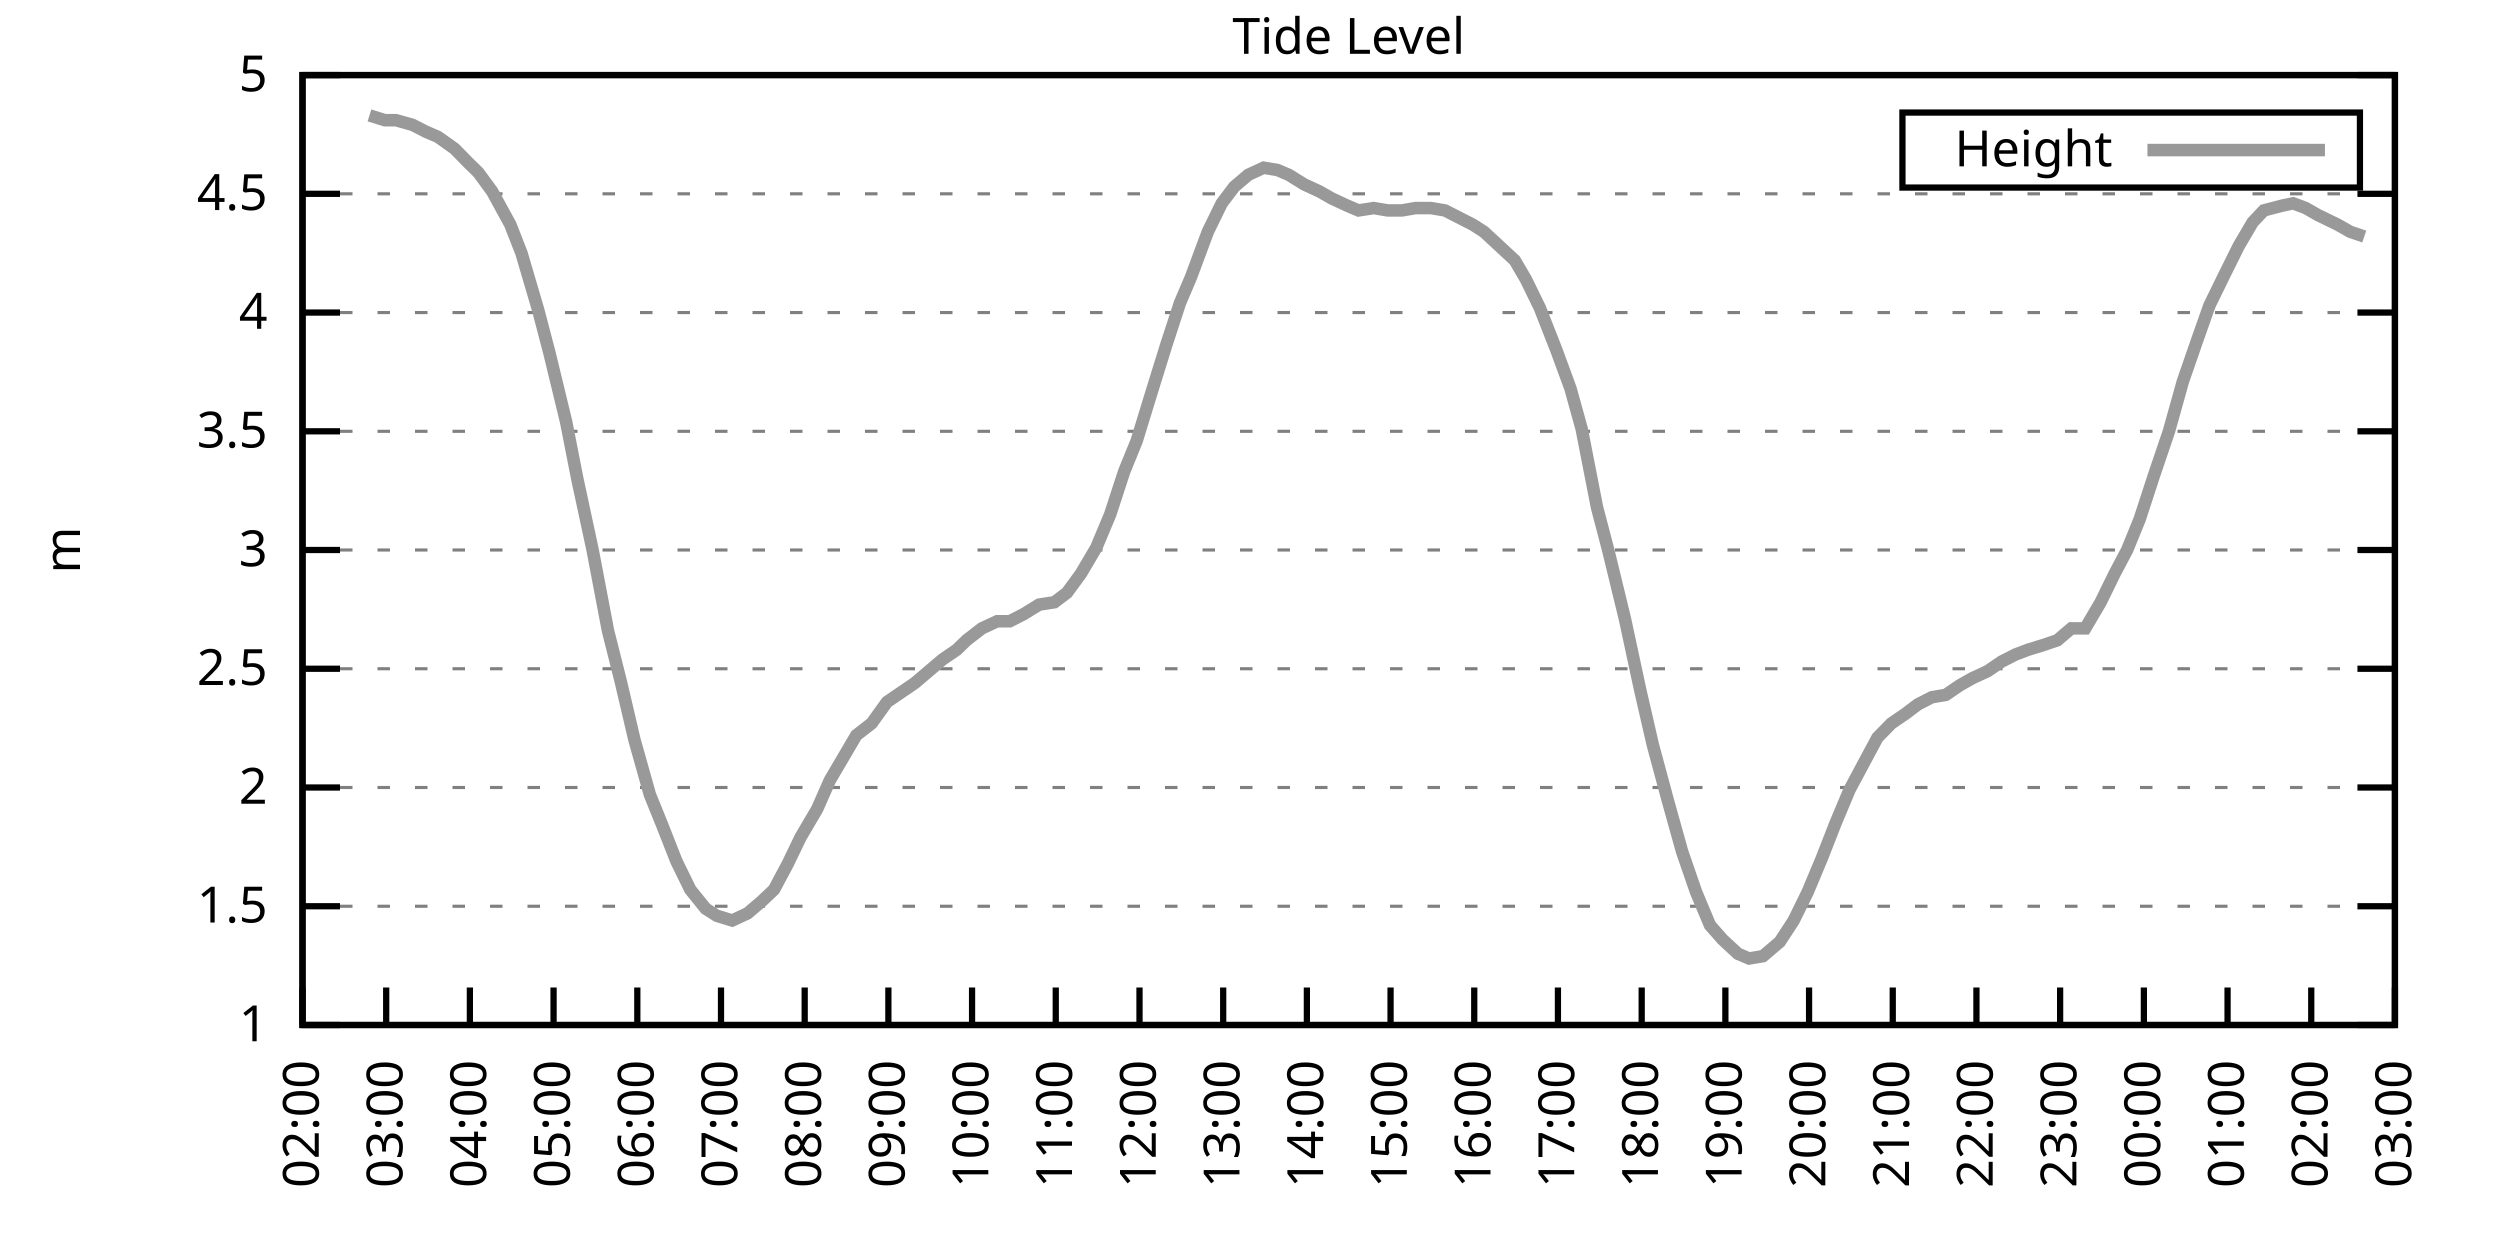
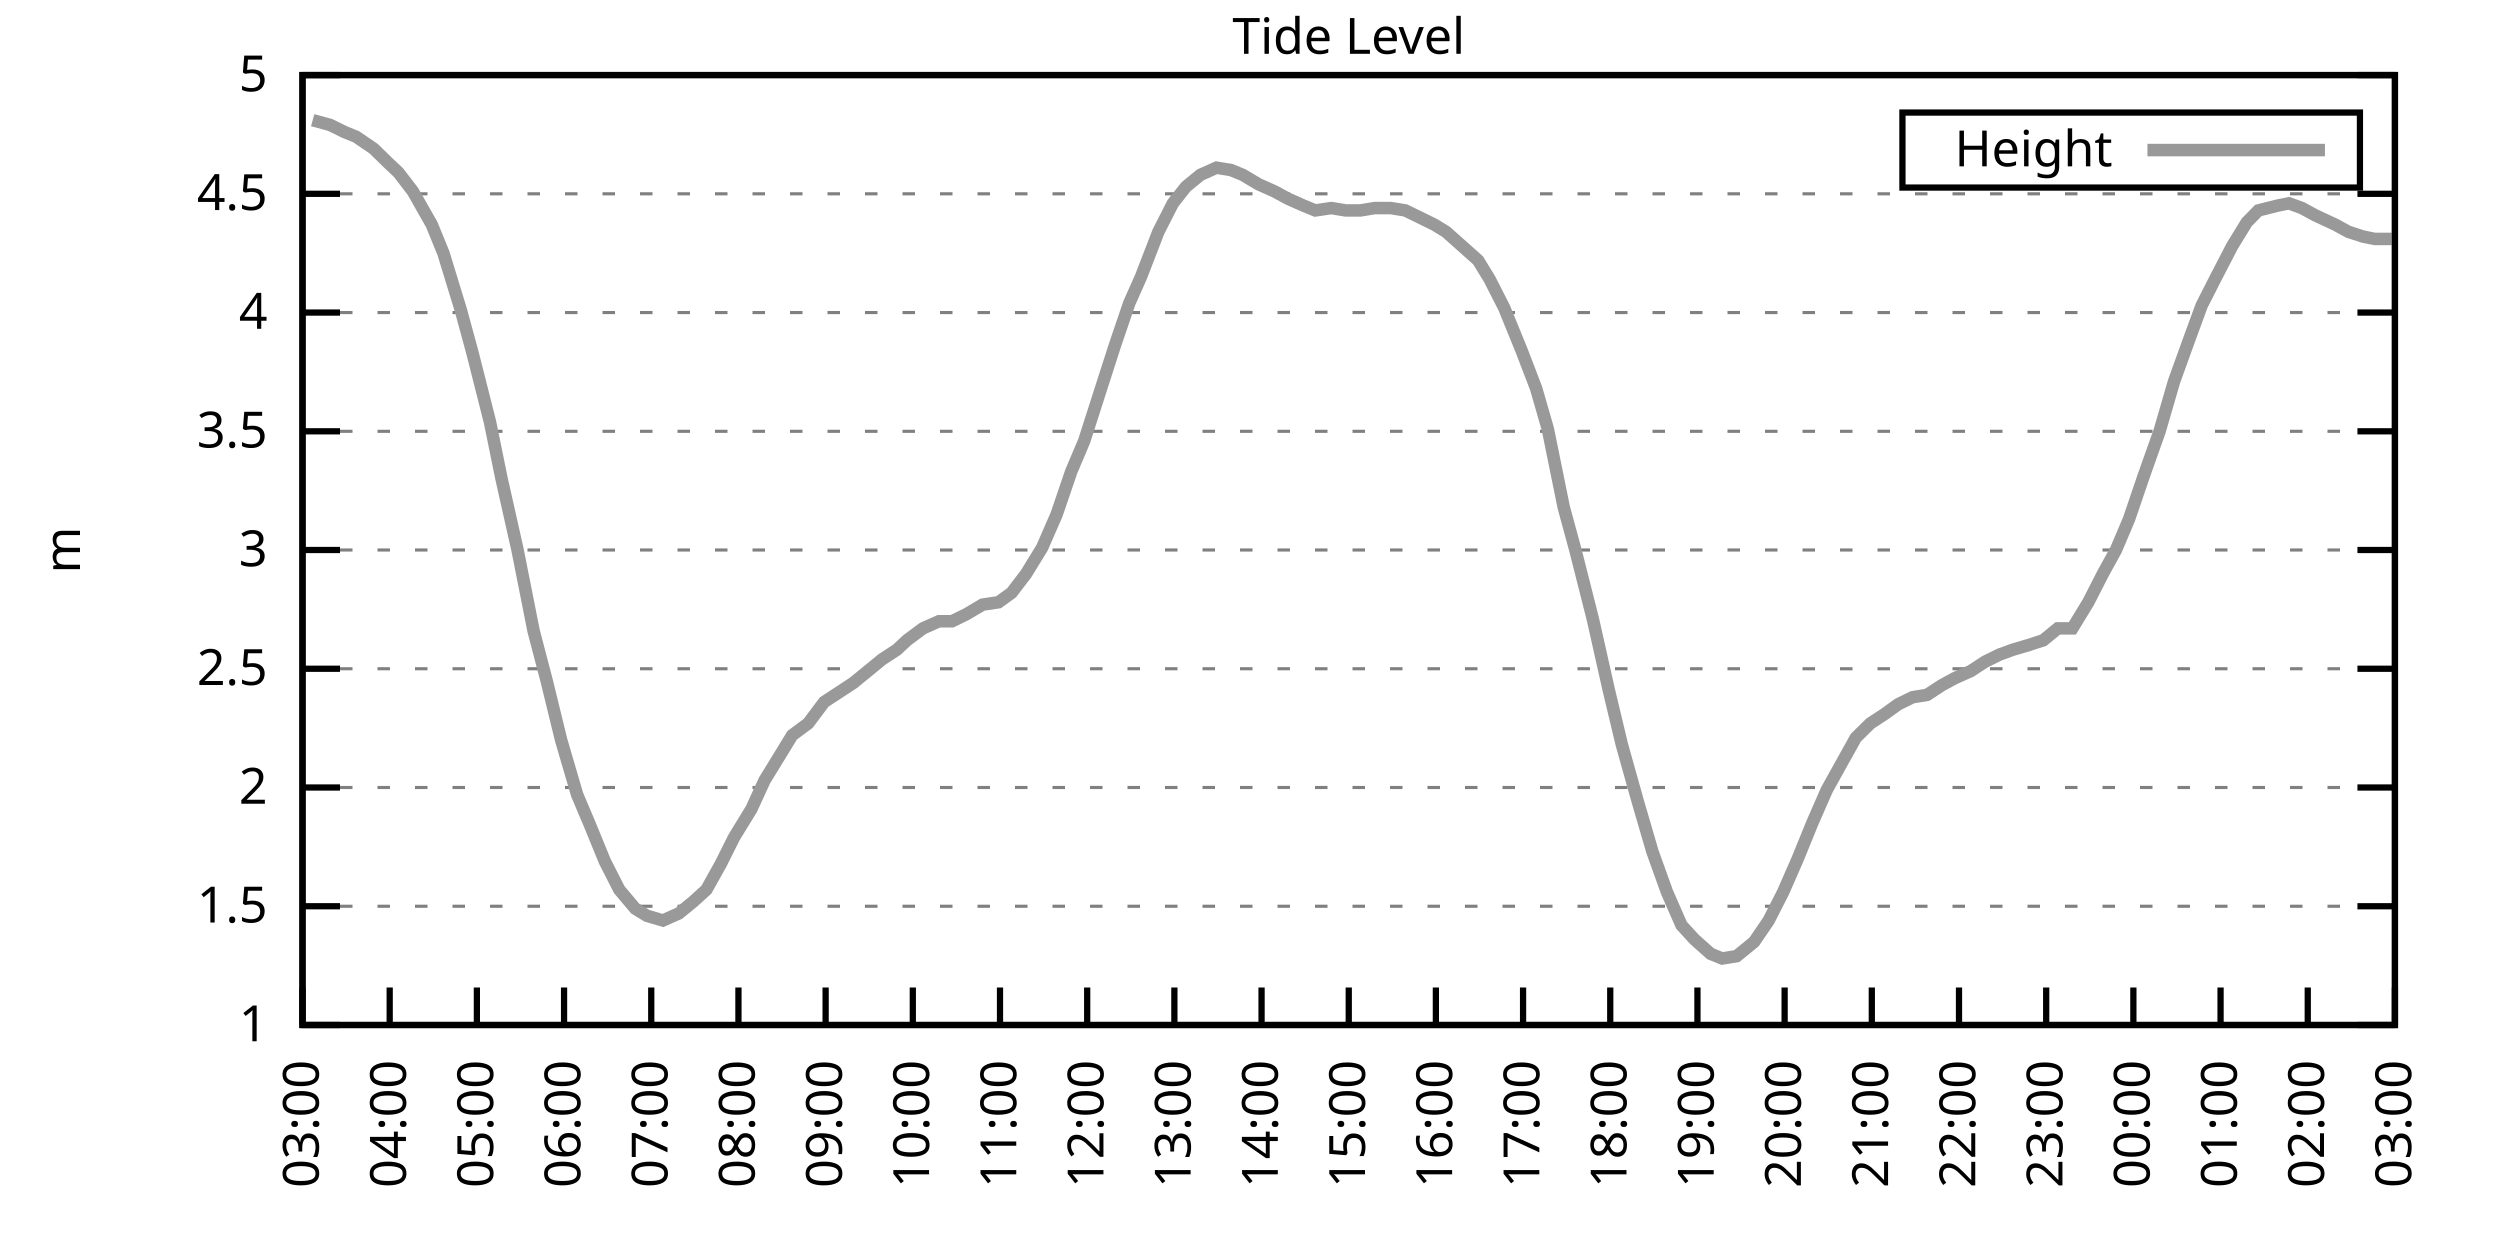
<svg xmlns="http://www.w3.org/2000/svg" xmlns:xlink="http://www.w3.org/1999/xlink" width="400" height="200" viewBox="0 0 400 200">
  <g id="gnuplot_canvas">
    <rect x="0" y="0" width="400" height="200" fill="none" />
    <defs>
      <circle id="gpDot" r="0.5" stroke-width="0.5" stroke="currentColor" />
      <path id="gpPt0" stroke-width="0.333" stroke="currentColor" d="M-1,0 h2 M0,-1 v2" />
      <path id="gpPt1" stroke-width="0.333" stroke="currentColor" d="M-1,-1 L1,1 M1,-1 L-1,1" />
      <path id="gpPt2" stroke-width="0.333" stroke="currentColor" d="M-1,0 L1,0 M0,-1 L0,1 M-1,-1 L1,1 M-1,1 L1,-1" />
      <rect id="gpPt3" stroke-width="0.333" stroke="currentColor" x="-1" y="-1" width="2" height="2" />
      <rect id="gpPt4" stroke-width="0.333" stroke="currentColor" fill="currentColor" x="-1" y="-1" width="2" height="2" />
      <circle id="gpPt5" stroke-width="0.333" stroke="currentColor" cx="0" cy="0" r="1" />
      <use xlink:href="#gpPt5" id="gpPt6" fill="currentColor" stroke="none" />
      <path id="gpPt7" stroke-width="0.333" stroke="currentColor" d="M0,-1.33 L-1.33,0.67 L1.33,0.67 z" />
      <use xlink:href="#gpPt7" id="gpPt8" fill="currentColor" stroke="none" />
      <use xlink:href="#gpPt7" id="gpPt9" stroke="currentColor" transform="rotate(180)" />
      <use xlink:href="#gpPt9" id="gpPt10" fill="currentColor" stroke="none" />
      <use xlink:href="#gpPt3" id="gpPt11" stroke="currentColor" transform="rotate(45)" />
      <use xlink:href="#gpPt11" id="gpPt12" fill="currentColor" stroke="none" />
      <path id="gpPt13" stroke-width="0.333" stroke="currentColor" d="M0,1.330 L1.265,0.411 L0.782,-1.067 L-0.782,-1.076 L-1.265,0.411 z" />
      <use xlink:href="#gpPt13" id="gpPt14" fill="currentColor" stroke="none" />
      <filter id="textbox" filterUnits="objectBoundingBox" x="0" y="0" height="1" width="1">
        <feFlood flood-color="white" flood-opacity="1" result="bgnd" />
        <feComposite in="SourceGraphic" in2="bgnd" operator="atop" />
      </filter>
      <filter id="greybox" filterUnits="objectBoundingBox" x="0" y="0" height="1" width="1">
        <feFlood flood-color="lightgrey" flood-opacity="1" result="grey" />
        <feComposite in="SourceGraphic" in2="grey" operator="atop" />
      </filter>
    </defs>
    <g fill="none" color="white" stroke="currentColor" stroke-width="1.00" stroke-linecap="butt" stroke-linejoin="miter">
</g>
    <g fill="none" color="black" stroke="currentColor" stroke-width="1.00" stroke-linecap="butt" stroke-linejoin="miter">
      <g stroke="none" shape-rendering="crispEdges">
        <polygon fill="rgb(255, 255, 255)" points="48.40,164.00 383.18,164.00 383.18,12.02 48.40,12.02 " />
      </g>
    </g>
    <g fill="none" color="black" stroke="currentColor" stroke-width="1.00" stroke-linecap="butt" stroke-linejoin="miter">
</g>
    <g fill="none" color="black" stroke="black" stroke-width="0.50" stroke-linecap="butt" stroke-linejoin="miter">
</g>
    <g fill="none" color="gray" stroke="currentColor" stroke-width="0.50" stroke-linecap="butt" stroke-linejoin="miter">
      <path stroke="gray" stroke-dasharray="2,4" class="gridline" d="M48.40,164.00 L383.19,164.00  " />
    </g>
    <g fill="none" color="gray" stroke="gray" stroke-width="1.00" stroke-linecap="butt" stroke-linejoin="miter">
</g>
    <g fill="none" color="black" stroke="currentColor" stroke-width="1.00" stroke-linecap="butt" stroke-linejoin="miter">
      <path stroke="black" d="M48.40,164.00 L54.40,164.00 M383.19,164.00 L377.19,164.00  " />
      <g transform="translate(42.80,166.60)" stroke="none" fill="black" font-family="Sans" font-size="8.00" text-anchor="end">
        <text>
          <tspan font-family="Sans"> 1</tspan>
        </text>
      </g>
    </g>
    <g fill="none" color="black" stroke="currentColor" stroke-width="1.00" stroke-linecap="butt" stroke-linejoin="miter">
</g>
    <g fill="none" color="black" stroke="black" stroke-width="0.50" stroke-linecap="butt" stroke-linejoin="miter">
</g>
    <g fill="none" color="gray" stroke="currentColor" stroke-width="0.50" stroke-linecap="butt" stroke-linejoin="miter">
      <path stroke="gray" stroke-dasharray="2,4" class="gridline" d="M48.40,145.00 L383.19,145.00  " />
    </g>
    <g fill="none" color="gray" stroke="gray" stroke-width="1.00" stroke-linecap="butt" stroke-linejoin="miter">
</g>
    <g fill="none" color="black" stroke="currentColor" stroke-width="1.00" stroke-linecap="butt" stroke-linejoin="miter">
      <path stroke="black" d="M48.40,145.00 L54.40,145.00 M383.19,145.00 L377.19,145.00  " />
      <g transform="translate(42.80,147.60)" stroke="none" fill="black" font-family="Sans" font-size="8.00" text-anchor="end">
        <text>
          <tspan font-family="Sans"> 1.5</tspan>
        </text>
      </g>
    </g>
    <g fill="none" color="black" stroke="currentColor" stroke-width="1.00" stroke-linecap="butt" stroke-linejoin="miter">
</g>
    <g fill="none" color="black" stroke="black" stroke-width="0.50" stroke-linecap="butt" stroke-linejoin="miter">
</g>
    <g fill="none" color="gray" stroke="currentColor" stroke-width="0.50" stroke-linecap="butt" stroke-linejoin="miter">
      <path stroke="gray" stroke-dasharray="2,4" class="gridline" d="M48.40,126.00 L383.19,126.00  " />
    </g>
    <g fill="none" color="gray" stroke="gray" stroke-width="1.00" stroke-linecap="butt" stroke-linejoin="miter">
</g>
    <g fill="none" color="black" stroke="currentColor" stroke-width="1.00" stroke-linecap="butt" stroke-linejoin="miter">
      <path stroke="black" d="M48.40,126.00 L54.40,126.00 M383.19,126.00 L377.19,126.00  " />
      <g transform="translate(42.80,128.60)" stroke="none" fill="black" font-family="Sans" font-size="8.00" text-anchor="end">
        <text>
          <tspan font-family="Sans"> 2</tspan>
        </text>
      </g>
    </g>
    <g fill="none" color="black" stroke="currentColor" stroke-width="1.00" stroke-linecap="butt" stroke-linejoin="miter">
</g>
    <g fill="none" color="black" stroke="black" stroke-width="0.50" stroke-linecap="butt" stroke-linejoin="miter">
</g>
    <g fill="none" color="gray" stroke="currentColor" stroke-width="0.50" stroke-linecap="butt" stroke-linejoin="miter">
      <path stroke="gray" stroke-dasharray="2,4" class="gridline" d="M48.40,107.00 L383.19,107.00  " />
    </g>
    <g fill="none" color="gray" stroke="gray" stroke-width="1.00" stroke-linecap="butt" stroke-linejoin="miter">
</g>
    <g fill="none" color="black" stroke="currentColor" stroke-width="1.00" stroke-linecap="butt" stroke-linejoin="miter">
      <path stroke="black" d="M48.40,107.00 L54.40,107.00 M383.19,107.00 L377.19,107.00  " />
      <g transform="translate(42.80,109.60)" stroke="none" fill="black" font-family="Sans" font-size="8.00" text-anchor="end">
        <text>
          <tspan font-family="Sans"> 2.5</tspan>
        </text>
      </g>
    </g>
    <g fill="none" color="black" stroke="currentColor" stroke-width="1.00" stroke-linecap="butt" stroke-linejoin="miter">
</g>
    <g fill="none" color="black" stroke="black" stroke-width="0.50" stroke-linecap="butt" stroke-linejoin="miter">
</g>
    <g fill="none" color="gray" stroke="currentColor" stroke-width="0.50" stroke-linecap="butt" stroke-linejoin="miter">
      <path stroke="gray" stroke-dasharray="2,4" class="gridline" d="M48.40,88.00 L383.19,88.00  " />
    </g>
    <g fill="none" color="gray" stroke="gray" stroke-width="1.00" stroke-linecap="butt" stroke-linejoin="miter">
</g>
    <g fill="none" color="black" stroke="currentColor" stroke-width="1.00" stroke-linecap="butt" stroke-linejoin="miter">
      <path stroke="black" d="M48.40,88.00 L54.40,88.00 M383.19,88.00 L377.19,88.00  " />
      <g transform="translate(42.80,90.60)" stroke="none" fill="black" font-family="Sans" font-size="8.00" text-anchor="end">
        <text>
          <tspan font-family="Sans"> 3</tspan>
        </text>
      </g>
    </g>
    <g fill="none" color="black" stroke="currentColor" stroke-width="1.00" stroke-linecap="butt" stroke-linejoin="miter">
</g>
    <g fill="none" color="black" stroke="black" stroke-width="0.50" stroke-linecap="butt" stroke-linejoin="miter">
</g>
    <g fill="none" color="gray" stroke="currentColor" stroke-width="0.50" stroke-linecap="butt" stroke-linejoin="miter">
      <path stroke="gray" stroke-dasharray="2,4" class="gridline" d="M48.40,69.01 L383.19,69.01  " />
    </g>
    <g fill="none" color="gray" stroke="gray" stroke-width="1.00" stroke-linecap="butt" stroke-linejoin="miter">
</g>
    <g fill="none" color="black" stroke="currentColor" stroke-width="1.00" stroke-linecap="butt" stroke-linejoin="miter">
      <path stroke="black" d="M48.40,69.01 L54.40,69.01 M383.19,69.01 L377.19,69.01  " />
      <g transform="translate(42.80,71.61)" stroke="none" fill="black" font-family="Sans" font-size="8.00" text-anchor="end">
        <text>
          <tspan font-family="Sans"> 3.5</tspan>
        </text>
      </g>
    </g>
    <g fill="none" color="black" stroke="currentColor" stroke-width="1.00" stroke-linecap="butt" stroke-linejoin="miter">
</g>
    <g fill="none" color="black" stroke="black" stroke-width="0.50" stroke-linecap="butt" stroke-linejoin="miter">
</g>
    <g fill="none" color="gray" stroke="currentColor" stroke-width="0.50" stroke-linecap="butt" stroke-linejoin="miter">
      <path stroke="gray" stroke-dasharray="2,4" class="gridline" d="M48.40,50.01 L383.19,50.01  " />
    </g>
    <g fill="none" color="gray" stroke="gray" stroke-width="1.00" stroke-linecap="butt" stroke-linejoin="miter">
</g>
    <g fill="none" color="black" stroke="currentColor" stroke-width="1.00" stroke-linecap="butt" stroke-linejoin="miter">
      <path stroke="black" d="M48.40,50.01 L54.40,50.01 M383.19,50.01 L377.19,50.01  " />
      <g transform="translate(42.80,52.61)" stroke="none" fill="black" font-family="Sans" font-size="8.00" text-anchor="end">
        <text>
          <tspan font-family="Sans"> 4</tspan>
        </text>
      </g>
    </g>
    <g fill="none" color="black" stroke="currentColor" stroke-width="1.00" stroke-linecap="butt" stroke-linejoin="miter">
</g>
    <g fill="none" color="black" stroke="black" stroke-width="0.50" stroke-linecap="butt" stroke-linejoin="miter">
</g>
    <g fill="none" color="gray" stroke="currentColor" stroke-width="0.50" stroke-linecap="butt" stroke-linejoin="miter">
      <path stroke="gray" stroke-dasharray="2,4" class="gridline" d="M48.40,31.01 L383.19,31.01  " />
    </g>
    <g fill="none" color="gray" stroke="gray" stroke-width="1.00" stroke-linecap="butt" stroke-linejoin="miter">
</g>
    <g fill="none" color="black" stroke="currentColor" stroke-width="1.00" stroke-linecap="butt" stroke-linejoin="miter">
      <path stroke="black" d="M48.40,31.01 L54.40,31.01 M383.19,31.01 L377.19,31.01  " />
      <g transform="translate(42.80,33.61)" stroke="none" fill="black" font-family="Sans" font-size="8.00" text-anchor="end">
        <text>
          <tspan font-family="Sans"> 4.5</tspan>
        </text>
      </g>
    </g>
    <g fill="none" color="black" stroke="currentColor" stroke-width="1.00" stroke-linecap="butt" stroke-linejoin="miter">
</g>
    <g fill="none" color="black" stroke="black" stroke-width="0.50" stroke-linecap="butt" stroke-linejoin="miter">
</g>
    <g fill="none" color="gray" stroke="currentColor" stroke-width="0.50" stroke-linecap="butt" stroke-linejoin="miter">
      <path stroke="gray" stroke-dasharray="2,4" class="gridline" d="M48.40,12.01 L383.19,12.01  " />
    </g>
    <g fill="none" color="gray" stroke="gray" stroke-width="1.00" stroke-linecap="butt" stroke-linejoin="miter">
</g>
    <g fill="none" color="black" stroke="currentColor" stroke-width="1.00" stroke-linecap="butt" stroke-linejoin="miter">
      <path stroke="black" d="M48.40,12.01 L54.40,12.01 M383.19,12.01 L377.19,12.01  " />
      <g transform="translate(42.80,14.61)" stroke="none" fill="black" font-family="Sans" font-size="8.00" text-anchor="end">
        <text>
          <tspan font-family="Sans"> 5</tspan>
        </text>
      </g>
    </g>
    <g fill="none" color="black" stroke="currentColor" stroke-width="1.00" stroke-linecap="butt" stroke-linejoin="miter">
      <path stroke="black" d="M48.40,164.00 L48.40,158.00  " />
      <g transform="translate(51.00,169.60) rotate(270.00)" stroke="none" fill="black" font-family="Sans" font-size="8.00" text-anchor="end">
        <text>
-           <tspan font-family="Sans">02:00</tspan>
-         </text>
-       </g>
-     </g>
-     <g fill="none" color="black" stroke="currentColor" stroke-width="1.00" stroke-linecap="butt" stroke-linejoin="miter">
-       <path stroke="black" d="M61.79,164.00 L61.79,158.00  " />
-       <g transform="translate(64.39,169.60) rotate(270.00)" stroke="none" fill="black" font-family="Sans" font-size="8.00" text-anchor="end">
-         <text>
          <tspan font-family="Sans">03:00</tspan>
        </text>
      </g>
    </g>
    <g fill="none" color="black" stroke="currentColor" stroke-width="1.00" stroke-linecap="butt" stroke-linejoin="miter">
-       <path stroke="black" d="M75.18,164.00 L75.18,158.00  " />
-       <g transform="translate(77.78,169.60) rotate(270.00)" stroke="none" fill="black" font-family="Sans" font-size="8.00" text-anchor="end">
+       <path stroke="black" d="M62.35,164.00 L62.35,158.00  " />
+       <g transform="translate(64.95,169.60) rotate(270.00)" stroke="none" fill="black" font-family="Sans" font-size="8.00" text-anchor="end">
        <text>
          <tspan font-family="Sans">04:00</tspan>
        </text>
      </g>
    </g>
    <g fill="none" color="black" stroke="currentColor" stroke-width="1.00" stroke-linecap="butt" stroke-linejoin="miter">
-       <path stroke="black" d="M88.57,164.00 L88.57,158.00  " />
-       <g transform="translate(91.17,169.60) rotate(270.00)" stroke="none" fill="black" font-family="Sans" font-size="8.00" text-anchor="end">
+       <path stroke="black" d="M76.30,164.00 L76.30,158.00  " />
+       <g transform="translate(78.90,169.60) rotate(270.00)" stroke="none" fill="black" font-family="Sans" font-size="8.00" text-anchor="end">
        <text>
          <tspan font-family="Sans">05:00</tspan>
        </text>
      </g>
    </g>
    <g fill="none" color="black" stroke="currentColor" stroke-width="1.00" stroke-linecap="butt" stroke-linejoin="miter">
-       <path stroke="black" d="M101.97,164.00 L101.97,158.00  " />
-       <g transform="translate(104.57,169.60) rotate(270.00)" stroke="none" fill="black" font-family="Sans" font-size="8.00" text-anchor="end">
+       <path stroke="black" d="M90.25,164.00 L90.25,158.00  " />
+       <g transform="translate(92.85,169.60) rotate(270.00)" stroke="none" fill="black" font-family="Sans" font-size="8.00" text-anchor="end">
        <text>
          <tspan font-family="Sans">06:00</tspan>
        </text>
      </g>
    </g>
    <g fill="none" color="black" stroke="currentColor" stroke-width="1.00" stroke-linecap="butt" stroke-linejoin="miter">
-       <path stroke="black" d="M115.36,164.00 L115.36,158.00  " />
-       <g transform="translate(117.96,169.60) rotate(270.00)" stroke="none" fill="black" font-family="Sans" font-size="8.00" text-anchor="end">
+       <path stroke="black" d="M104.20,164.00 L104.20,158.00  " />
+       <g transform="translate(106.80,169.60) rotate(270.00)" stroke="none" fill="black" font-family="Sans" font-size="8.00" text-anchor="end">
        <text>
          <tspan font-family="Sans">07:00</tspan>
        </text>
      </g>
    </g>
    <g fill="none" color="black" stroke="currentColor" stroke-width="1.00" stroke-linecap="butt" stroke-linejoin="miter">
-       <path stroke="black" d="M128.75,164.00 L128.75,158.00  " />
-       <g transform="translate(131.35,169.60) rotate(270.00)" stroke="none" fill="black" font-family="Sans" font-size="8.00" text-anchor="end">
+       <path stroke="black" d="M118.15,164.00 L118.15,158.00  " />
+       <g transform="translate(120.75,169.60) rotate(270.00)" stroke="none" fill="black" font-family="Sans" font-size="8.00" text-anchor="end">
        <text>
          <tspan font-family="Sans">08:00</tspan>
        </text>
      </g>
    </g>
    <g fill="none" color="black" stroke="currentColor" stroke-width="1.00" stroke-linecap="butt" stroke-linejoin="miter">
-       <path stroke="black" d="M142.14,164.00 L142.14,158.00  " />
-       <g transform="translate(144.74,169.60) rotate(270.00)" stroke="none" fill="black" font-family="Sans" font-size="8.00" text-anchor="end">
+       <path stroke="black" d="M132.10,164.00 L132.10,158.00  " />
+       <g transform="translate(134.70,169.60) rotate(270.00)" stroke="none" fill="black" font-family="Sans" font-size="8.00" text-anchor="end">
        <text>
          <tspan font-family="Sans">09:00</tspan>
        </text>
      </g>
    </g>
    <g fill="none" color="black" stroke="currentColor" stroke-width="1.00" stroke-linecap="butt" stroke-linejoin="miter">
-       <path stroke="black" d="M155.53,164.00 L155.53,158.00  " />
-       <g transform="translate(158.13,169.60) rotate(270.00)" stroke="none" fill="black" font-family="Sans" font-size="8.00" text-anchor="end">
+       <path stroke="black" d="M146.05,164.00 L146.05,158.00  " />
+       <g transform="translate(148.65,169.60) rotate(270.00)" stroke="none" fill="black" font-family="Sans" font-size="8.00" text-anchor="end">
        <text>
          <tspan font-family="Sans">10:00</tspan>
        </text>
      </g>
    </g>
    <g fill="none" color="black" stroke="currentColor" stroke-width="1.00" stroke-linecap="butt" stroke-linejoin="miter">
-       <path stroke="black" d="M168.92,164.00 L168.92,158.00  " />
-       <g transform="translate(171.52,169.60) rotate(270.00)" stroke="none" fill="black" font-family="Sans" font-size="8.00" text-anchor="end">
+       <path stroke="black" d="M160.00,164.00 L160.00,158.00  " />
+       <g transform="translate(162.60,169.60) rotate(270.00)" stroke="none" fill="black" font-family="Sans" font-size="8.00" text-anchor="end">
        <text>
          <tspan font-family="Sans">11:00</tspan>
        </text>
      </g>
    </g>
    <g fill="none" color="black" stroke="currentColor" stroke-width="1.00" stroke-linecap="butt" stroke-linejoin="miter">
-       <path stroke="black" d="M182.32,164.00 L182.32,158.00  " />
-       <g transform="translate(184.92,169.60) rotate(270.00)" stroke="none" fill="black" font-family="Sans" font-size="8.00" text-anchor="end">
+       <path stroke="black" d="M173.95,164.00 L173.95,158.00  " />
+       <g transform="translate(176.55,169.60) rotate(270.00)" stroke="none" fill="black" font-family="Sans" font-size="8.00" text-anchor="end">
        <text>
          <tspan font-family="Sans">12:00</tspan>
        </text>
      </g>
    </g>
    <g fill="none" color="black" stroke="currentColor" stroke-width="1.00" stroke-linecap="butt" stroke-linejoin="miter">
-       <path stroke="black" d="M195.71,164.00 L195.71,158.00  " />
-       <g transform="translate(198.31,169.60) rotate(270.00)" stroke="none" fill="black" font-family="Sans" font-size="8.00" text-anchor="end">
+       <path stroke="black" d="M187.90,164.00 L187.90,158.00  " />
+       <g transform="translate(190.50,169.60) rotate(270.00)" stroke="none" fill="black" font-family="Sans" font-size="8.00" text-anchor="end">
        <text>
          <tspan font-family="Sans">13:00</tspan>
        </text>
      </g>
    </g>
    <g fill="none" color="black" stroke="currentColor" stroke-width="1.00" stroke-linecap="butt" stroke-linejoin="miter">
-       <path stroke="black" d="M209.10,164.00 L209.10,158.00  " />
-       <g transform="translate(211.70,169.60) rotate(270.00)" stroke="none" fill="black" font-family="Sans" font-size="8.00" text-anchor="end">
+       <path stroke="black" d="M201.85,164.00 L201.85,158.00  " />
+       <g transform="translate(204.45,169.60) rotate(270.00)" stroke="none" fill="black" font-family="Sans" font-size="8.00" text-anchor="end">
        <text>
          <tspan font-family="Sans">14:00</tspan>
        </text>
      </g>
    </g>
    <g fill="none" color="black" stroke="currentColor" stroke-width="1.00" stroke-linecap="butt" stroke-linejoin="miter">
-       <path stroke="black" d="M222.49,164.00 L222.49,158.00  " />
-       <g transform="translate(225.09,169.60) rotate(270.00)" stroke="none" fill="black" font-family="Sans" font-size="8.00" text-anchor="end">
+       <path stroke="black" d="M215.80,164.00 L215.80,158.00  " />
+       <g transform="translate(218.40,169.60) rotate(270.00)" stroke="none" fill="black" font-family="Sans" font-size="8.00" text-anchor="end">
        <text>
          <tspan font-family="Sans">15:00</tspan>
        </text>
      </g>
    </g>
    <g fill="none" color="black" stroke="currentColor" stroke-width="1.00" stroke-linecap="butt" stroke-linejoin="miter">
-       <path stroke="black" d="M235.88,164.00 L235.88,158.00  " />
-       <g transform="translate(238.48,169.60) rotate(270.00)" stroke="none" fill="black" font-family="Sans" font-size="8.00" text-anchor="end">
+       <path stroke="black" d="M229.74,164.00 L229.74,158.00  " />
+       <g transform="translate(232.34,169.60) rotate(270.00)" stroke="none" fill="black" font-family="Sans" font-size="8.00" text-anchor="end">
        <text>
          <tspan font-family="Sans">16:00</tspan>
        </text>
      </g>
    </g>
    <g fill="none" color="black" stroke="currentColor" stroke-width="1.00" stroke-linecap="butt" stroke-linejoin="miter">
-       <path stroke="black" d="M249.27,164.00 L249.27,158.00  " />
-       <g transform="translate(251.87,169.60) rotate(270.00)" stroke="none" fill="black" font-family="Sans" font-size="8.00" text-anchor="end">
+       <path stroke="black" d="M243.69,164.00 L243.69,158.00  " />
+       <g transform="translate(246.29,169.60) rotate(270.00)" stroke="none" fill="black" font-family="Sans" font-size="8.00" text-anchor="end">
        <text>
          <tspan font-family="Sans">17:00</tspan>
        </text>
      </g>
    </g>
    <g fill="none" color="black" stroke="currentColor" stroke-width="1.00" stroke-linecap="butt" stroke-linejoin="miter">
-       <path stroke="black" d="M262.67,164.00 L262.67,158.00  " />
-       <g transform="translate(265.27,169.60) rotate(270.00)" stroke="none" fill="black" font-family="Sans" font-size="8.00" text-anchor="end">
+       <path stroke="black" d="M257.64,164.00 L257.64,158.00  " />
+       <g transform="translate(260.24,169.60) rotate(270.00)" stroke="none" fill="black" font-family="Sans" font-size="8.00" text-anchor="end">
        <text>
          <tspan font-family="Sans">18:00</tspan>
        </text>
      </g>
    </g>
    <g fill="none" color="black" stroke="currentColor" stroke-width="1.00" stroke-linecap="butt" stroke-linejoin="miter">
-       <path stroke="black" d="M276.06,164.00 L276.06,158.00  " />
-       <g transform="translate(278.66,169.60) rotate(270.00)" stroke="none" fill="black" font-family="Sans" font-size="8.00" text-anchor="end">
+       <path stroke="black" d="M271.59,164.00 L271.59,158.00  " />
+       <g transform="translate(274.19,169.60) rotate(270.00)" stroke="none" fill="black" font-family="Sans" font-size="8.00" text-anchor="end">
        <text>
          <tspan font-family="Sans">19:00</tspan>
        </text>
      </g>
    </g>
    <g fill="none" color="black" stroke="currentColor" stroke-width="1.00" stroke-linecap="butt" stroke-linejoin="miter">
-       <path stroke="black" d="M289.45,164.00 L289.45,158.00  " />
-       <g transform="translate(292.05,169.60) rotate(270.00)" stroke="none" fill="black" font-family="Sans" font-size="8.00" text-anchor="end">
+       <path stroke="black" d="M285.54,164.00 L285.54,158.00  " />
+       <g transform="translate(288.14,169.60) rotate(270.00)" stroke="none" fill="black" font-family="Sans" font-size="8.00" text-anchor="end">
        <text>
          <tspan font-family="Sans">20:00</tspan>
        </text>
      </g>
    </g>
    <g fill="none" color="black" stroke="currentColor" stroke-width="1.00" stroke-linecap="butt" stroke-linejoin="miter">
-       <path stroke="black" d="M302.84,164.00 L302.84,158.00  " />
-       <g transform="translate(305.44,169.60) rotate(270.00)" stroke="none" fill="black" font-family="Sans" font-size="8.00" text-anchor="end">
+       <path stroke="black" d="M299.49,164.00 L299.49,158.00  " />
+       <g transform="translate(302.09,169.60) rotate(270.00)" stroke="none" fill="black" font-family="Sans" font-size="8.00" text-anchor="end">
        <text>
          <tspan font-family="Sans">21:00</tspan>
        </text>
      </g>
    </g>
    <g fill="none" color="black" stroke="currentColor" stroke-width="1.00" stroke-linecap="butt" stroke-linejoin="miter">
-       <path stroke="black" d="M316.23,164.00 L316.23,158.00  " />
-       <g transform="translate(318.83,169.60) rotate(270.00)" stroke="none" fill="black" font-family="Sans" font-size="8.00" text-anchor="end">
+       <path stroke="black" d="M313.44,164.00 L313.44,158.00  " />
+       <g transform="translate(316.04,169.60) rotate(270.00)" stroke="none" fill="black" font-family="Sans" font-size="8.00" text-anchor="end">
        <text>
          <tspan font-family="Sans">22:00</tspan>
        </text>
      </g>
    </g>
    <g fill="none" color="black" stroke="currentColor" stroke-width="1.00" stroke-linecap="butt" stroke-linejoin="miter">
-       <path stroke="black" d="M329.62,164.00 L329.62,158.00  " />
-       <g transform="translate(332.22,169.60) rotate(270.00)" stroke="none" fill="black" font-family="Sans" font-size="8.00" text-anchor="end">
+       <path stroke="black" d="M327.39,164.00 L327.39,158.00  " />
+       <g transform="translate(329.99,169.60) rotate(270.00)" stroke="none" fill="black" font-family="Sans" font-size="8.00" text-anchor="end">
        <text>
          <tspan font-family="Sans">23:00</tspan>
        </text>
      </g>
    </g>
    <g fill="none" color="black" stroke="currentColor" stroke-width="1.00" stroke-linecap="butt" stroke-linejoin="miter">
-       <path stroke="black" d="M343.02,164.00 L343.02,158.00  " />
-       <g transform="translate(345.62,169.60) rotate(270.00)" stroke="none" fill="black" font-family="Sans" font-size="8.00" text-anchor="end">
+       <path stroke="black" d="M341.34,164.00 L341.34,158.00  " />
+       <g transform="translate(343.94,169.60) rotate(270.00)" stroke="none" fill="black" font-family="Sans" font-size="8.00" text-anchor="end">
        <text>
          <tspan font-family="Sans">00:00</tspan>
        </text>
      </g>
    </g>
    <g fill="none" color="black" stroke="currentColor" stroke-width="1.00" stroke-linecap="butt" stroke-linejoin="miter">
-       <path stroke="black" d="M356.41,164.00 L356.41,158.00  " />
-       <g transform="translate(359.01,169.60) rotate(270.00)" stroke="none" fill="black" font-family="Sans" font-size="8.00" text-anchor="end">
+       <path stroke="black" d="M355.29,164.00 L355.29,158.00  " />
+       <g transform="translate(357.89,169.60) rotate(270.00)" stroke="none" fill="black" font-family="Sans" font-size="8.00" text-anchor="end">
        <text>
          <tspan font-family="Sans">01:00</tspan>
        </text>
      </g>
    </g>
    <g fill="none" color="black" stroke="currentColor" stroke-width="1.00" stroke-linecap="butt" stroke-linejoin="miter">
-       <path stroke="black" d="M369.80,164.00 L369.80,158.00  " />
-       <g transform="translate(372.40,169.60) rotate(270.00)" stroke="none" fill="black" font-family="Sans" font-size="8.00" text-anchor="end">
+       <path stroke="black" d="M369.24,164.00 L369.24,158.00  " />
+       <g transform="translate(371.84,169.60) rotate(270.00)" stroke="none" fill="black" font-family="Sans" font-size="8.00" text-anchor="end">
        <text>
          <tspan font-family="Sans">02:00</tspan>
        </text>
      </g>
    </g>
    <g fill="none" color="black" stroke="currentColor" stroke-width="1.00" stroke-linecap="butt" stroke-linejoin="miter">
      <path stroke="black" d="M383.19,164.00 L383.19,158.00  " />
      <g transform="translate(385.79,169.60) rotate(270.00)" stroke="none" fill="black" font-family="Sans" font-size="8.00" text-anchor="end">
        <text>
          <tspan font-family="Sans">03:00</tspan>
        </text>
      </g>
    </g>
    <g fill="none" color="black" stroke="currentColor" stroke-width="1.00" stroke-linecap="butt" stroke-linejoin="miter">
</g>
    <g fill="none" color="black" stroke="currentColor" stroke-width="1.00" stroke-linecap="butt" stroke-linejoin="miter">
      <path stroke="black" d="M48.40,12.01 L48.40,164.00 L383.19,164.00 L383.19,12.01 L48.40,12.01 Z  " />
    </g>
    <g fill="none" color="black" stroke="currentColor" stroke-width="1.00" stroke-linecap="butt" stroke-linejoin="miter">
</g>
    <g fill="none" color="black" stroke="currentColor" stroke-width="1.00" stroke-linecap="butt" stroke-linejoin="miter">
      <path stroke="black" d="M304.39,30.01 L304.39,18.01 L377.59,18.01 L377.59,30.01 L304.39,30.01 Z  " />
    </g>
    <g id="Tide_level_plot_1">
      <g fill="none" color="white" stroke="black" stroke-width="2.00" stroke-linecap="butt" stroke-linejoin="miter">
</g>
      <g fill="none" color="black" stroke="currentColor" stroke-width="2.00" stroke-linecap="butt" stroke-linejoin="miter">
        <g transform="translate(337.99,26.61)" stroke="none" fill="black" font-family="Sans" font-size="8.00" text-anchor="end">
          <text>
            <tspan font-family="Sans">Height</tspan>
          </text>
        </g>
      </g>
      <g fill="none" color="black" stroke="currentColor" stroke-width="2.00" stroke-linecap="butt" stroke-linejoin="miter">
-         <path stroke="rgb(153, 153, 153)" d="M343.59,24.01 L371.99,24.01 M59.11,18.47 L61.57,19.23 L63.35,19.23 L66.03,19.99 L68.26,21.13 L70.05,21.89   L72.73,23.79 L74.96,26.07 L76.52,27.59 L78.75,30.63 L81.66,35.95 L83.44,40.51 L86.12,49.63 L87.91,56.47   L90.58,67.49 L92.37,76.61 L94.82,88.00 L97.28,100.92 L99.29,108.90 L101.52,118.40 L103.98,127.14 L105.98,132.08   L108.22,137.78 L110.45,142.34 L112.90,145.38 L114.69,146.52 L117.14,147.28 L119.60,146.14 L121.83,144.24 L123.84,142.34   L126.07,138.16 L128.08,133.98 L130.76,129.42 L132.77,124.86 L135.00,121.06 L137.01,117.64 L139.46,115.74 L141.92,112.32   L144.15,110.80 L146.38,109.28 L148.61,107.38 L150.85,105.48 L153.08,103.96 L154.64,102.44 L157.10,100.54 L159.55,99.40   L161.56,99.40 L163.79,98.26 L166.25,96.74 L168.70,96.36 L170.71,94.84 L172.94,91.80 L175.40,87.63 L177.63,82.31   L179.86,75.47 L181.87,70.53 L184.32,62.55 L186.56,55.33 L188.79,48.49 L190.57,44.31 L193.25,37.09 L195.48,32.53   L197.49,29.87 L199.73,27.97 L202.18,26.83 L204.41,27.21 L206.20,27.97 L208.65,29.49 L211.11,30.63 L213.12,31.77   L215.57,32.91 L217.36,33.67 L219.81,33.29 L222.04,33.67 L224.28,33.67 L226.51,33.29 L228.96,33.29 L231.20,33.67   L233.43,34.81 L235.66,35.95 L237.44,37.09 L239.90,39.37 L242.36,41.65 L244.14,44.69 L246.37,49.25 L249.05,56.09   L251.28,62.17 L253.07,68.63 L255.52,81.17 L257.31,88.00 L259.99,99.02 L262.44,110.42 L264.45,119.16 L266.91,128.28   L269.14,136.26 L271.37,142.72 L273.60,148.04 L275.61,150.32 L278.07,152.60 L279.85,153.36 L282.08,152.98 L284.76,150.70   L286.99,147.28 L289.23,142.72 L291.46,137.40 L293.69,131.70 L295.92,126.38 L298.15,122.20 L300.39,118.02 L302.62,115.74   L304.85,114.22 L306.86,112.70 L309.09,111.56 L311.32,111.18 L313.55,109.66 L315.56,108.52 L318.02,107.38 L320.25,105.86   L322.48,104.72 L324.49,103.96 L326.95,103.20 L329.18,102.44 L331.41,100.54 L333.64,100.54 L336.10,96.36 L338.33,91.80   L340.34,88.00 L342.35,83.07 L344.58,76.23 L347.03,69.01 L349.26,61.03 L351.50,54.57 L353.51,48.87 L355.74,44.31   L358.19,39.37 L360.42,35.57 L362.21,33.67 L365.11,32.91 L366.90,32.53 L368.91,33.29 L370.91,34.43 L374.04,35.95   L376.05,37.09 L378.28,37.85  " />
+         <path stroke="rgb(153, 153, 153)" d="M343.59,24.01 L371.99,24.01 M50.03,19.23 L52.82,19.99 L55.14,21.13 L57.00,21.89 L59.79,23.79 L62.12,26.07   L63.74,27.59 L66.07,30.63 L69.09,35.95 L70.95,40.51 L73.74,49.63 L75.60,56.47 L78.39,67.49 L80.25,76.61   L82.81,88.00 L85.37,100.92 L87.46,108.90 L89.78,118.40 L92.34,127.14 L94.43,132.08 L96.76,137.78 L99.08,142.34   L101.64,145.38 L103.50,146.52 L106.06,147.28 L108.62,146.14 L110.94,144.24 L113.03,142.34 L115.36,138.16 L117.45,133.98   L120.24,129.42 L122.33,124.86 L124.66,121.06 L126.75,117.64 L129.31,115.74 L131.87,112.32 L134.19,110.80 L136.51,109.28   L138.84,107.38 L141.16,105.48 L143.49,103.96 L145.12,102.44 L147.67,100.54 L150.23,99.40 L152.32,99.40 L154.65,98.26   L157.21,96.74 L159.76,96.36 L161.86,94.84 L164.18,91.80 L166.74,87.63 L169.06,82.31 L171.39,75.47 L173.48,70.53   L176.04,62.55 L178.36,55.33 L180.69,48.49 L182.55,44.31 L185.34,37.09 L187.66,32.53 L189.76,29.87 L192.08,27.97   L194.64,26.83 L196.96,27.21 L198.82,27.97 L201.38,29.49 L203.94,30.63 L206.03,31.77 L208.59,32.91 L210.45,33.67   L213.01,33.29 L215.33,33.67 L217.65,33.67 L219.98,33.29 L222.54,33.29 L224.86,33.67 L227.19,34.81 L229.51,35.95   L231.37,37.09 L233.93,39.37 L236.49,41.65 L238.35,44.69 L240.67,49.25 L243.46,56.09 L245.79,62.17 L247.65,68.63   L250.20,81.17 L252.06,88.00 L254.85,99.02 L257.41,110.42 L259.50,119.16 L262.06,128.28 L264.39,136.26 L266.71,142.72   L269.04,148.04 L271.13,150.32 L273.69,152.60 L275.55,153.36 L277.87,152.98 L280.66,150.70 L282.99,147.28 L285.31,142.72   L287.64,137.40 L289.96,131.70 L292.29,126.38 L294.61,122.20 L296.94,118.02 L299.26,115.74 L301.58,114.22 L303.68,112.70   L306.00,111.56 L308.33,111.18 L310.65,109.66 L312.74,108.52 L315.30,107.38 L317.63,105.86 L319.95,104.72 L322.04,103.96   L324.60,103.20 L326.93,102.44 L329.25,100.54 L331.58,100.54 L334.13,96.36 L336.46,91.80 L338.55,88.00 L340.64,83.07   L342.97,76.23 L345.53,69.01 L347.85,61.03 L350.18,54.57 L352.27,48.87 L354.59,44.31 L357.15,39.37 L359.48,35.57   L361.34,33.67 L364.36,32.91 L366.22,32.53 L368.31,33.29 L370.40,34.43 L373.66,35.95 L375.75,37.09 L378.08,37.85   L379.94,38.23 L382.73,38.23  " />
      </g>
    </g>
    <g fill="none" color="black" stroke="currentColor" stroke-width="2.00" stroke-linecap="butt" stroke-linejoin="miter">
</g>
    <g fill="none" color="black" stroke="black" stroke-width="1.00" stroke-linecap="butt" stroke-linejoin="miter">
</g>
    <g fill="none" color="black" stroke="currentColor" stroke-width="1.00" stroke-linecap="butt" stroke-linejoin="miter">
      <path stroke="black" d="M48.40,12.01 L48.40,164.00 L383.19,164.00 L383.19,12.01 L48.40,12.01 Z  " />
      <g transform="translate(12.80,88.01) rotate(270.00)" stroke="none" fill="black" font-family="Sans" font-size="8.00" text-anchor="middle">
        <text>
          <tspan font-family="Sans">m</tspan>
        </text>
      </g>
    </g>
    <g fill="none" color="black" stroke="currentColor" stroke-width="1.00" stroke-linecap="butt" stroke-linejoin="miter">
</g>
    <g fill="none" color="black" stroke="currentColor" stroke-width="1.00" stroke-linecap="butt" stroke-linejoin="miter">
      <g transform="translate(215.79,8.61)" stroke="none" fill="black" font-family="Sans" font-size="8.00" text-anchor="middle">
        <text>
          <tspan font-family="Sans">Tide Level</tspan>
        </text>
      </g>
    </g>
    <g fill="none" color="black" stroke="currentColor" stroke-width="1.00" stroke-linecap="butt" stroke-linejoin="miter">
</g>
  </g>
</svg>
